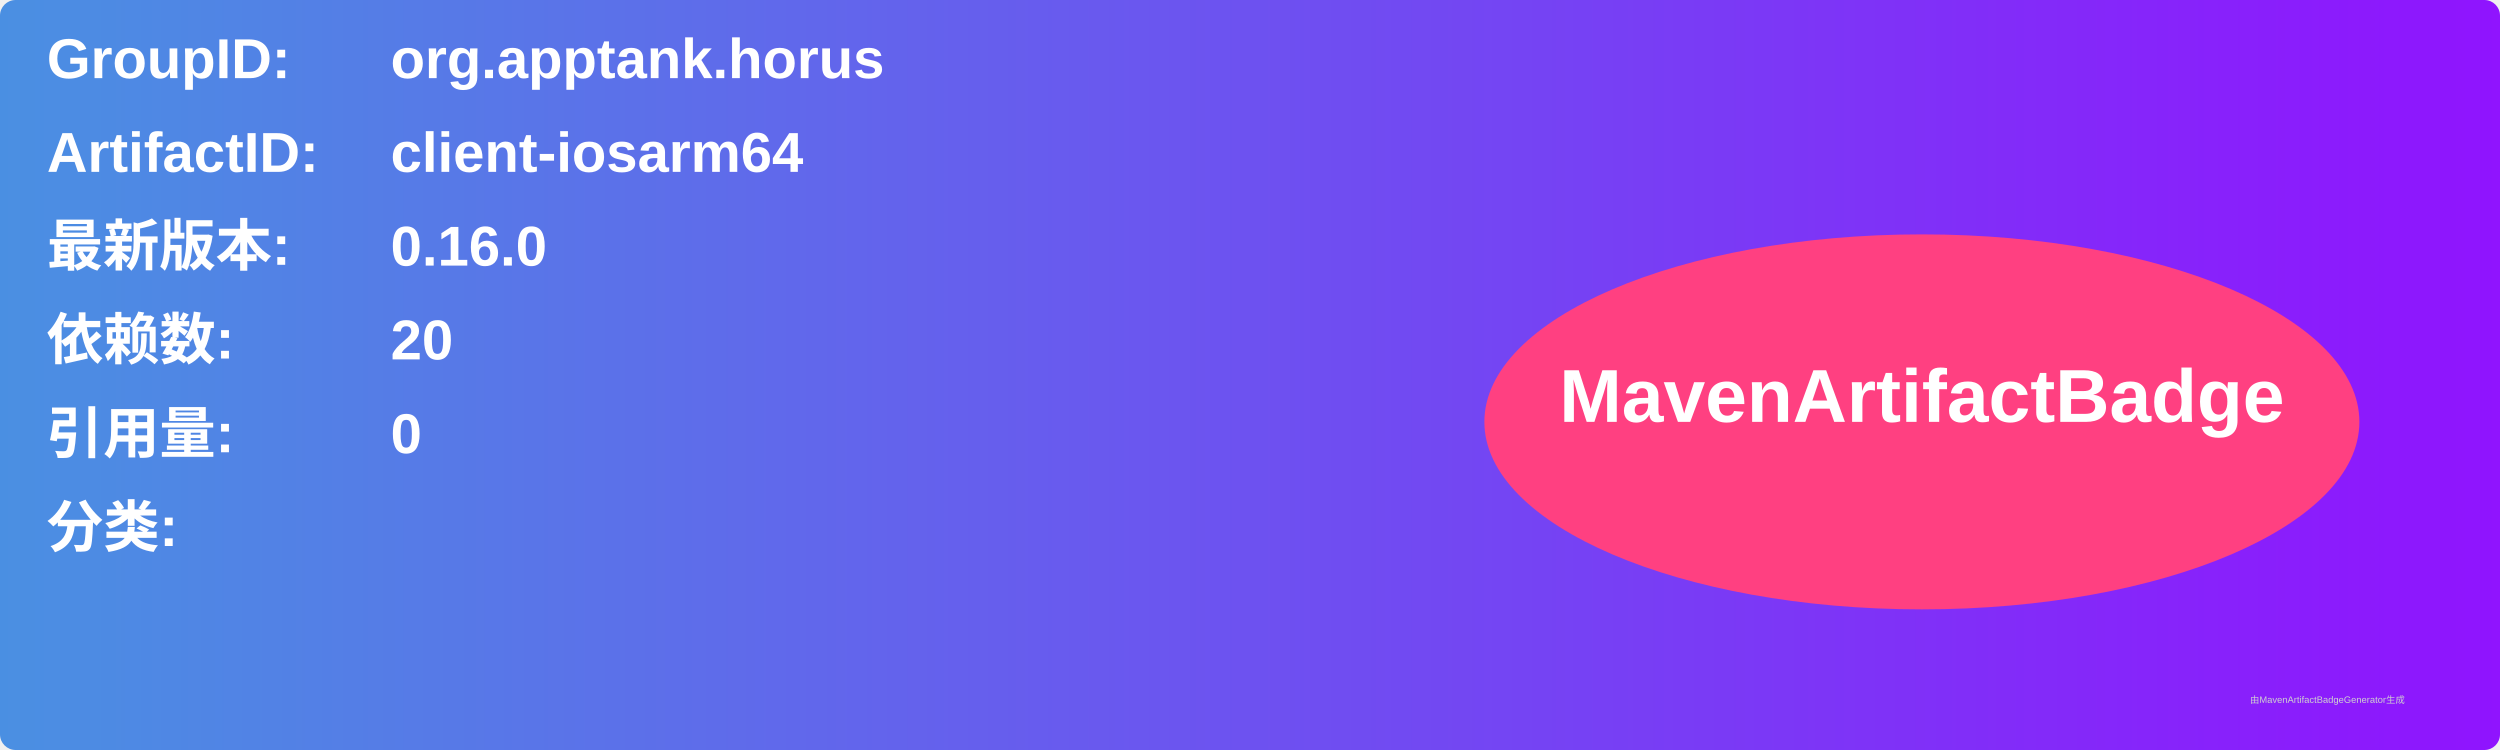
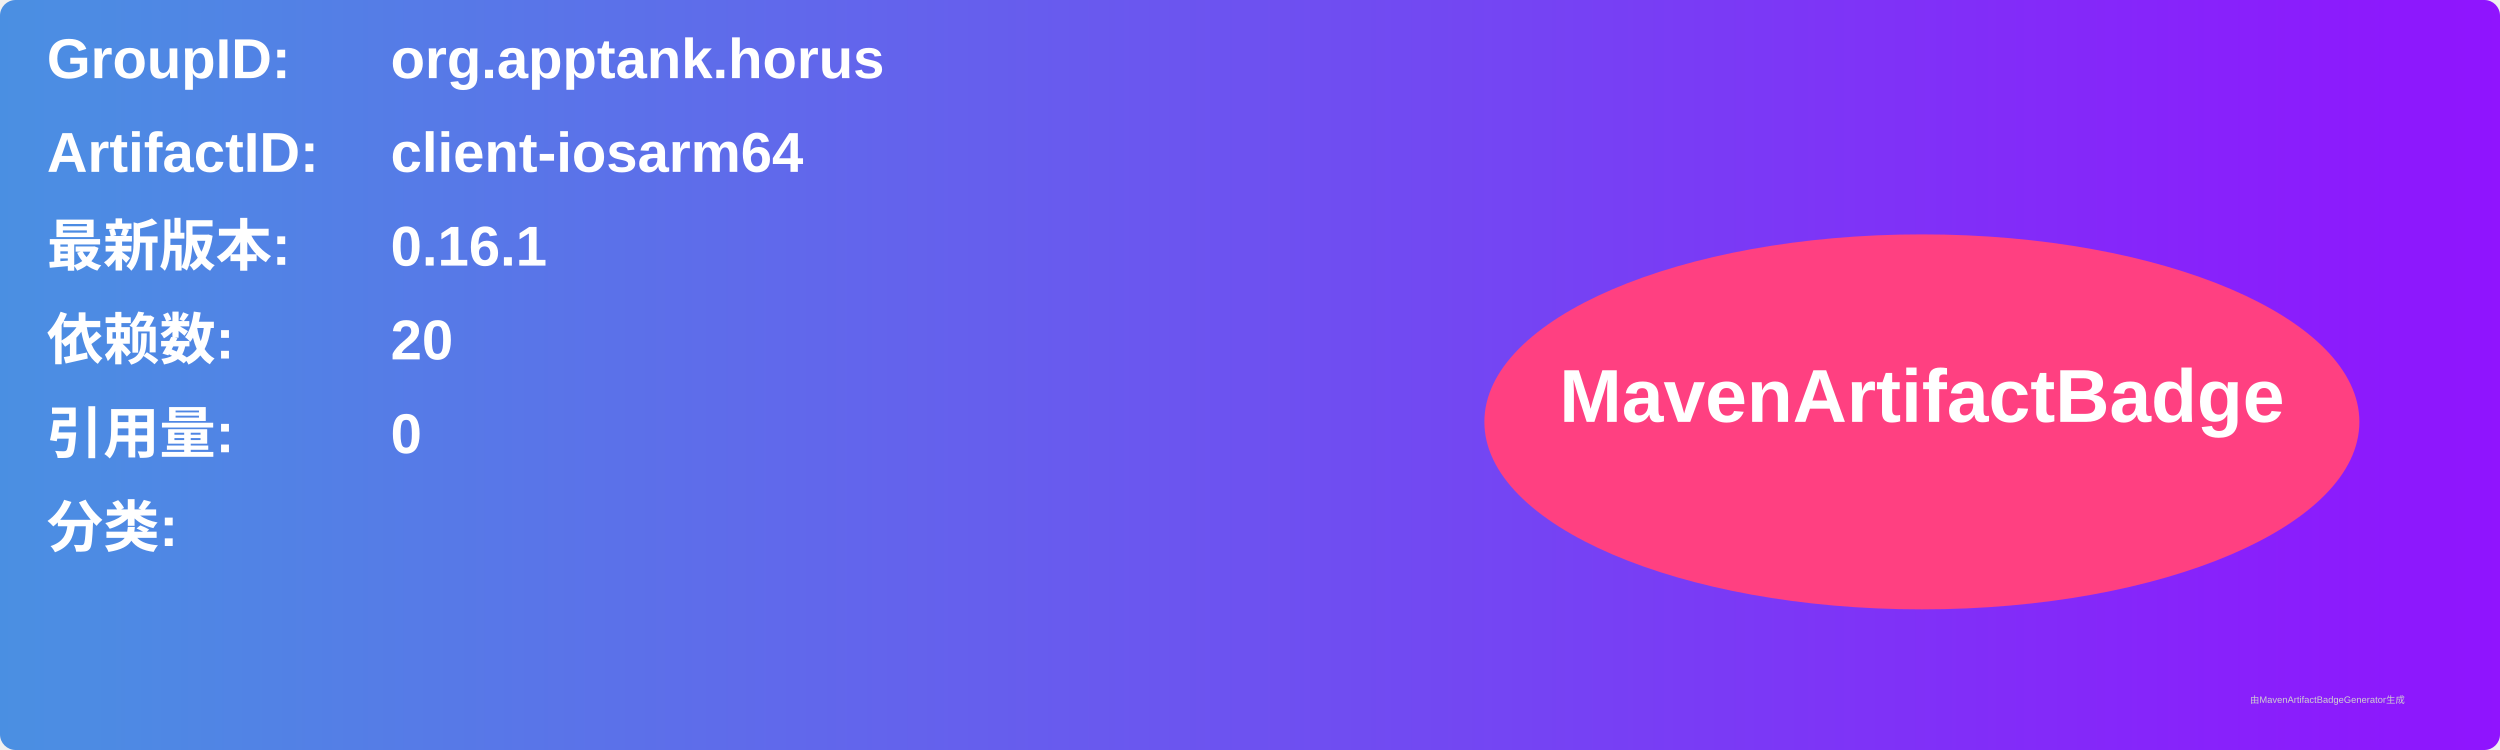
<svg xmlns="http://www.w3.org/2000/svg" width="800" height="240" viewBox="0 0 800 240">
  <linearGradient id="grad" x1="0%" y1="0%" x2="100%" y2="0%">
    <stop offset="0%" stop-color="#4a90e2" />
    <stop offset="100%" stop-color="#9013fe" />
  </linearGradient>
  <rect width="100%" height="100%" rx="5" ry="5" fill="url(#grad)" />
  <g transform="translate(15, 15)">
    <text x="0" y="10" font-family="Arial" font-size="18" fill="white" font-weight="bold" width="260">GroupID:</text>
    <text x="110" y="10" font-family="Arial" font-size="18" fill="white" font-weight="bold" width="460">org.apptank.horus</text>
    <text x="0" y="40" font-family="Arial" font-size="18" fill="white" font-weight="bold" width="260">ArtifactID:</text>
    <text x="110" y="40" font-family="Arial" font-size="18" fill="white" font-weight="bold" width="460">client-iosarm64</text>
    <text x="0" y="70" font-family="Arial" font-size="18" fill="white" font-weight="bold">最新版本:</text>
    <text x="110" y="70" font-family="Arial" font-size="18" fill="white" font-weight="bold">
-       <tspan font-weight="bold">0.16.0</tspan>
+       <tspan font-weight="bold">0.16.1</tspan>
    </text>
    <text x="0" y="100" font-family="Arial" font-size="18" fill="white" font-weight="bold">依赖数: </text>
    <text x="110" y="100" font-family="Arial" font-size="18" fill="white">
      <tspan font-weight="bold">20</tspan>
    </text>
    <text x="0" y="130" font-family="Arial" font-size="18" fill="white" font-weight="bold">引用量: </text>
    <text x="110" y="130" font-family="Arial" font-size="18" fill="white">
      <tspan font-weight="bold">0</tspan>
    </text>
    <text x="0" y="160" font-family="Arial" font-size="18" fill="white" font-weight="bold">分类:</text>
    <text x="10" y="190" font-family="Arial" font-size="10" fill="white">
      <tspan font-weight="bold" />
    </text>
    <ellipse cx="600" cy="120" rx="140" ry="60" fill="#ff4081" />
    <text x="600" y="120" text-anchor="middle" font-family="Arial" font-size="24" fill="white" font-weight="bold">MavenArtifactBadge</text>
  </g>
  <text x="720" y="225" font-family="Arial" font-size="3" fill="#d0d0d0">由MavenArtifactBadgeGenerator生成</text>
</svg>
